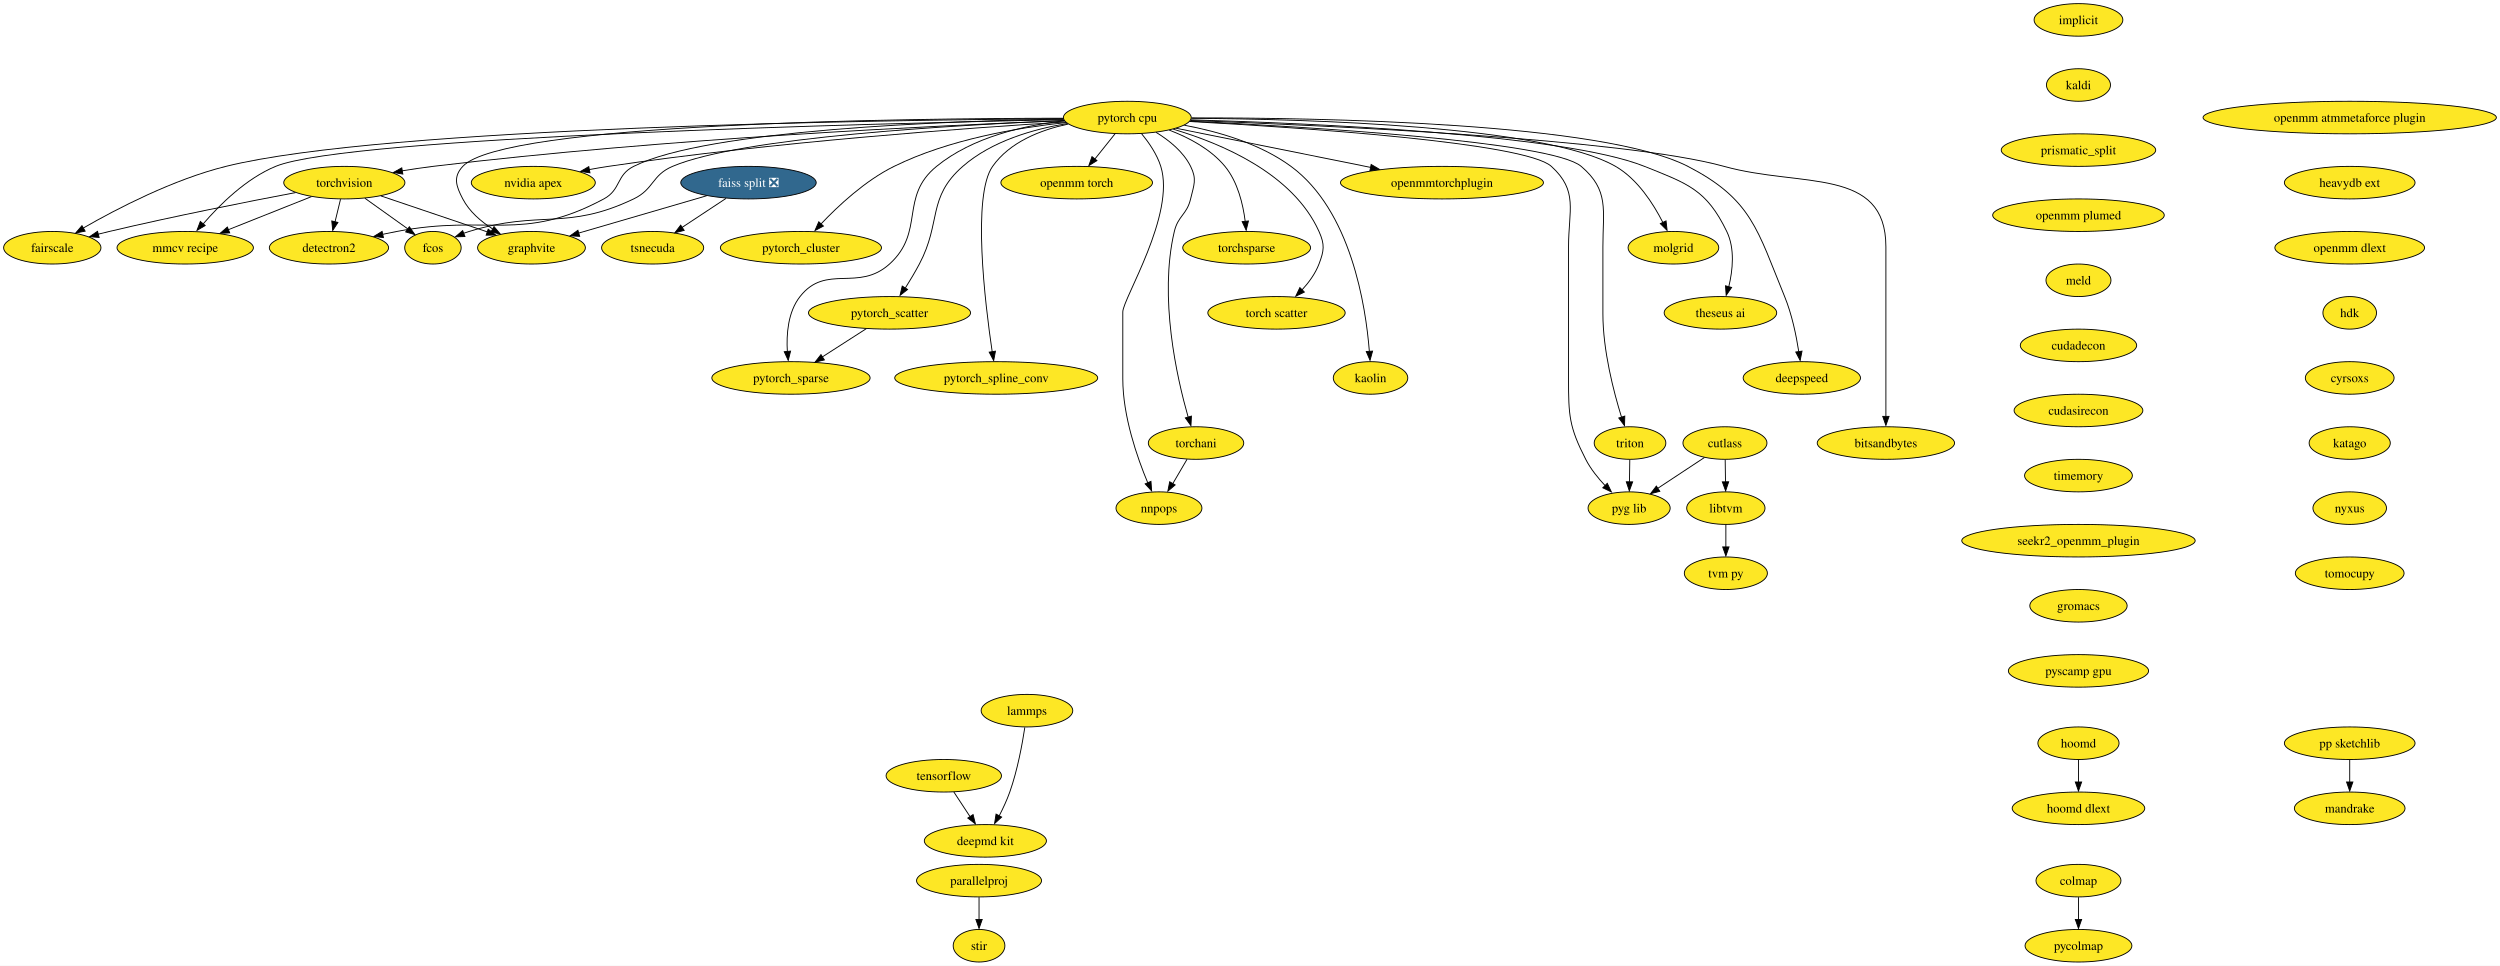
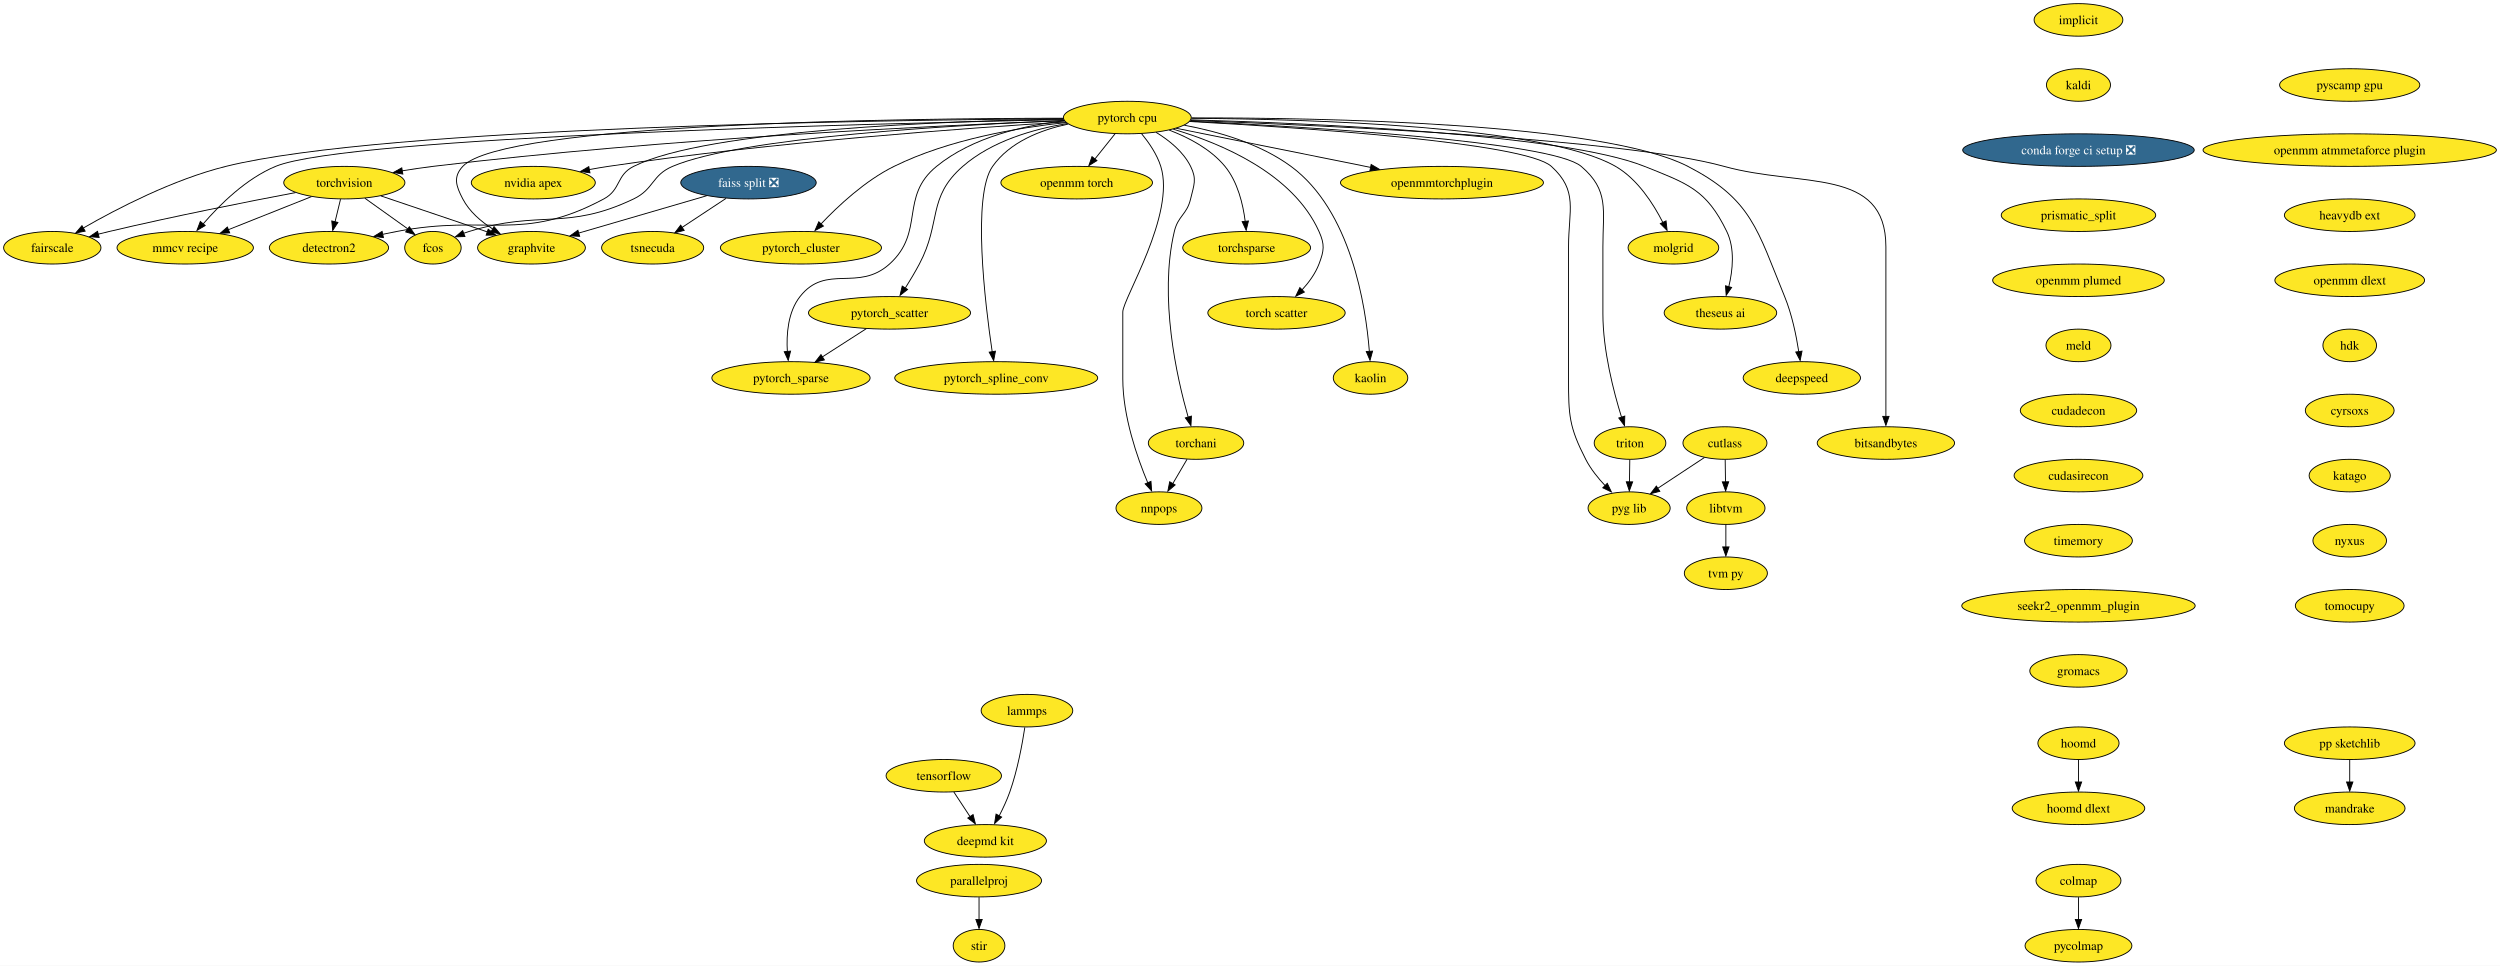
<svg xmlns="http://www.w3.org/2000/svg" xmlns:xlink="http://www.w3.org/1999/xlink" width="2765pt" height="1068pt" viewBox="0.00 0.00 2765.06 1068.00">
  <g id="graph0" class="graph" transform="scale(1 1) rotate(0) translate(4 1064)">
    <polygon fill="white" stroke="none" points="-4,4 -4,-1064 2761.06,-1064 2761.06,4 -4,4" />
    <g id="node1" class="node">
      <g id="a_node1">
        <a xlink:href="https://github.com/conda-forge/implicit-feedstock" xlink:title="implicit">
          <ellipse fill="#fde725" stroke="black" cx="2294.84" cy="-1042" rx="49.1" ry="18" />
          <text text-anchor="middle" x="2294.84" y="-1037.33" font-family="Times,serif" font-size="14.00">implicit</text>
        </a>
      </g>
    </g>
    <g id="node2" class="node">
      <g id="a_node2">
        <a xlink:href="https://github.com/conda-forge/kaldi-feedstock" xlink:title="kaldi">
          <ellipse fill="#fde725" stroke="black" cx="2294.84" cy="-970" rx="35.42" ry="18" />
          <text text-anchor="middle" x="2294.84" y="-965.33" font-family="Times,serif" font-size="14.00">kaldi</text>
        </a>
      </g>
    </g>
    <g id="node3" class="node">
      <g id="a_node3">
+         <a xlink:href="https://github.com/conda-forge/conda-forge-ci-setup-feedstock/pull/251" xlink:title="conda forge ci setup ❎">
+           <ellipse fill="#31688e" stroke="black" cx="2294.84" cy="-898" rx="128.02" ry="18" />
+           <text text-anchor="middle" x="2294.84" y="-893.33" font-family="Times,serif" font-size="14.00" fill="white">conda forge ci setup ❎</text>
+         </a>
+       </g>
+     </g>
+     <g id="node12" class="node">
+       <g id="a_node12">
        <a xlink:href="https://github.com/conda-forge/prismatic_split-feedstock" xlink:title="prismatic_split">
-           <ellipse fill="#fde725" stroke="black" cx="2294.84" cy="-898" rx="85.41" ry="18" />
-           <text text-anchor="middle" x="2294.84" y="-893.33" font-family="Times,serif" font-size="14.00">prismatic_split</text>
-         </a>
-       </g>
-     </g>
-     <g id="node35" class="node">
-       <g id="a_node35">
-         <a xlink:href="https://github.com/conda-forge/openmm-plumed-feedstock" xlink:title="openmm plumed">
-           <ellipse fill="#fde725" stroke="black" cx="2294.84" cy="-826" rx="94.88" ry="18" />
-           <text text-anchor="middle" x="2294.84" y="-821.33" font-family="Times,serif" font-size="14.00">openmm plumed</text>
+           <ellipse fill="#fde725" stroke="black" cx="2294.84" cy="-826" rx="85.41" ry="18" />
+           <text text-anchor="middle" x="2294.84" y="-821.33" font-family="Times,serif" font-size="14.00">prismatic_split</text>
        </a>
      </g>
    </g>
    <g id="node4" class="node">
      <g id="a_node4">
        <a xlink:href="https://github.com/conda-forge/torchvision-feedstock" xlink:title="torchvision">
          <ellipse fill="#fde725" stroke="black" cx="376.84" cy="-862" rx="66.99" ry="18" />
          <text text-anchor="middle" x="376.84" y="-857.33" font-family="Times,serif" font-size="14.00">torchvision</text>
        </a>
      </g>
    </g>
    <g id="node5" class="node">
      <g id="a_node5">
        <a xlink:href="https://github.com/conda-forge/detectron2-feedstock" xlink:title="detectron2">
          <ellipse fill="#fde725" stroke="black" cx="359.84" cy="-790" rx="65.94" ry="18" />
          <text text-anchor="middle" x="359.84" y="-785.33" font-family="Times,serif" font-size="14.00">detectron2</text>
        </a>
      </g>
    </g>
    <g id="edge3" class="edge">
      <path fill="none" stroke="black" d="M372.64,-843.7C370.8,-836.15 368.61,-827.12 366.56,-818.68" />
      <polygon fill="black" stroke="black" points="369.75,-818 363.99,-809.1 362.95,-819.65 369.75,-818" />
    </g>
    <g id="node6" class="node">
      <g id="a_node6">
        <a xlink:href="https://github.com/conda-forge/fcos-feedstock" xlink:title="fcos">
          <ellipse fill="#fde725" stroke="black" cx="474.84" cy="-790" rx="31.22" ry="18" />
          <text text-anchor="middle" x="474.84" y="-785.33" font-family="Times,serif" font-size="14.00">fcos</text>
        </a>
      </g>
    </g>
    <g id="edge4" class="edge">
      <path fill="none" stroke="black" d="M399.57,-844.76C413.71,-834.66 431.99,-821.6 447,-810.88" />
      <polygon fill="black" stroke="black" points="448.75,-813.22 454.86,-804.56 444.68,-807.52 448.75,-813.22" />
    </g>
    <g id="node7" class="node">
      <g id="a_node7">
        <a xlink:href="https://github.com/conda-forge/fairscale-feedstock" xlink:title="fairscale">
          <ellipse fill="#fde725" stroke="black" cx="53.84" cy="-790" rx="53.84" ry="18" />
          <text text-anchor="middle" x="53.84" y="-785.33" font-family="Times,serif" font-size="14.00">fairscale</text>
        </a>
      </g>
    </g>
    <g id="edge5" class="edge">
      <path fill="none" stroke="black" d="M322.84,-851.01C270.11,-841.02 187.67,-824.76 116.84,-808 112.8,-807.04 108.63,-806.01 104.44,-804.95" />
      <polygon fill="black" stroke="black" points="105.63,-801.38 95.07,-802.26 103.87,-808.16 105.63,-801.38" />
    </g>
    <g id="node8" class="node">
      <g id="a_node8">
        <a xlink:href="https://github.com/conda-forge/graphvite-feedstock" xlink:title="graphvite">
          <ellipse fill="#fde725" stroke="black" cx="583.84" cy="-790" rx="59.63" ry="18" />
          <text text-anchor="middle" x="583.84" y="-785.33" font-family="Times,serif" font-size="14.00">graphvite</text>
        </a>
      </g>
    </g>
    <g id="edge6" class="edge">
      <path fill="none" stroke="black" d="M417.24,-847.34C450.97,-835.93 499.17,-819.63 535.05,-807.5" />
      <polygon fill="black" stroke="black" points="535.94,-810.56 544.29,-804.04 533.69,-803.92 535.94,-810.56" />
    </g>
    <g id="node9" class="node">
      <g id="a_node9">
        <a xlink:href="https://github.com/conda-forge/mmcv-recipe-feedstock" xlink:title="mmcv recipe">
          <ellipse fill="#fde725" stroke="black" cx="200.84" cy="-790" rx="75.41" ry="18" />
          <text text-anchor="middle" x="200.84" y="-785.33" font-family="Times,serif" font-size="14.00">mmcv recipe</text>
        </a>
      </g>
    </g>
    <g id="edge7" class="edge">
      <path fill="none" stroke="black" d="M340.37,-846.5C313.71,-835.89 277.31,-821.41 248.37,-809.9" />
      <polygon fill="black" stroke="black" points="250.06,-806.41 239.47,-805.97 247.47,-812.92 250.06,-806.41" />
    </g>
    <g id="node10" class="node">
      <g id="a_node10">
        <a xlink:href="https://github.com/conda-forge/tensorflow-feedstock" xlink:title="tensorflow">
          <ellipse fill="#fde725" stroke="black" cx="1039.84" cy="-206" rx="63.84" ry="18" />
          <text text-anchor="middle" x="1039.84" y="-201.33" font-family="Times,serif" font-size="14.00">tensorflow</text>
        </a>
      </g>
    </g>
    <g id="node11" class="node">
      <g id="a_node11">
        <a xlink:href="https://github.com/conda-forge/deepmd-kit-feedstock" xlink:title="deepmd kit">
          <ellipse fill="#fde725" stroke="black" cx="1085.84" cy="-134" rx="67.52" ry="18" />
          <text text-anchor="middle" x="1085.84" y="-129.32" font-family="Times,serif" font-size="14.00">deepmd kit</text>
        </a>
      </g>
    </g>
    <g id="edge8" class="edge">
      <path fill="none" stroke="black" d="M1050.97,-188.05C1056.34,-179.89 1062.9,-169.91 1068.87,-160.82" />
      <polygon fill="black" stroke="black" points="1072.24,-163.07 1074.81,-152.79 1066.39,-159.22 1072.24,-163.07" />
    </g>
-     <g id="node12" class="node">
-       <g id="a_node12">
+     <g id="node36" class="node">
+       <g id="a_node36">
+         <a xlink:href="https://github.com/conda-forge/openmm-plumed-feedstock" xlink:title="openmm plumed">
+           <ellipse fill="#fde725" stroke="black" cx="2294.84" cy="-754" rx="94.88" ry="18" />
+           <text text-anchor="middle" x="2294.84" y="-749.33" font-family="Times,serif" font-size="14.00">openmm plumed</text>
+         </a>
+       </g>
+     </g>
+     <g id="node13" class="node">
+       <g id="a_node13">
        <a xlink:href="https://github.com/conda-forge/lammps-feedstock" xlink:title="lammps">
          <ellipse fill="#fde725" stroke="black" cx="1131.84" cy="-278" rx="50.68" ry="18" />
          <text text-anchor="middle" x="1131.84" y="-273.32" font-family="Times,serif" font-size="14.00">lammps</text>
        </a>
      </g>
    </g>
-     <g id="edge9" class="edge">
+     <g id="edge10" class="edge">
      <path fill="none" stroke="black" d="M1129.49,-259.57C1126.73,-241.36 1121.39,-212.12 1112.84,-188 1109.7,-179.14 1105.38,-169.89 1101.12,-161.63" />
      <polygon fill="black" stroke="black" points="1103.84,-160.31 1096.03,-153.16 1097.67,-163.62 1103.84,-160.31" />
    </g>
-     <g id="node13" class="node">
-       <g id="a_node13">
+     <g id="node14" class="node">
+       <g id="a_node14">
        <a xlink:href="https://github.com/conda-forge/hoomd-feedstock" xlink:title="hoomd">
          <ellipse fill="#fde725" stroke="black" cx="2294.84" cy="-242" rx="44.9" ry="18" />
          <text text-anchor="middle" x="2294.84" y="-237.32" font-family="Times,serif" font-size="14.00">hoomd</text>
        </a>
      </g>
    </g>
-     <g id="node14" class="node">
-       <g id="a_node14">
+     <g id="node15" class="node">
+       <g id="a_node15">
        <a xlink:href="https://github.com/conda-forge/hoomd-dlext-feedstock" xlink:title="hoomd dlext">
          <ellipse fill="#fde725" stroke="black" cx="2294.84" cy="-170" rx="73.3" ry="18" />
          <text text-anchor="middle" x="2294.84" y="-165.32" font-family="Times,serif" font-size="14.00">hoomd dlext</text>
        </a>
      </g>
    </g>
-     <g id="edge10" class="edge">
+     <g id="edge11" class="edge">
      <path fill="none" stroke="black" d="M2294.84,-223.7C2294.84,-216.24 2294.84,-207.32 2294.84,-198.97" />
      <polygon fill="black" stroke="black" points="2298.34,-199.1 2294.84,-189.1 2291.34,-199.1 2298.34,-199.1" />
    </g>
-     <g id="node15" class="node">
-       <g id="a_node15">
+     <g id="node16" class="node">
+       <g id="a_node16">
        <a xlink:href="https://github.com/conda-forge/pytorch-cpu-feedstock" xlink:title="pytorch cpu">
          <ellipse fill="#fde725" stroke="black" cx="1242.84" cy="-934" rx="70.68" ry="18" />
          <text text-anchor="middle" x="1242.84" y="-929.33" font-family="Times,serif" font-size="14.00">pytorch cpu</text>
        </a>
      </g>
    </g>
-     <g id="edge11" class="edge">
+     <g id="edge12" class="edge">
      <path fill="none" stroke="black" d="M1172.98,-930.59C1037.79,-925.38 731.08,-910.98 474.84,-880 463.8,-878.66 452.11,-876.93 440.79,-875.07" />
      <polygon fill="black" stroke="black" points="441.54,-871.48 431.1,-873.26 440.37,-878.38 441.54,-871.48" />
    </g>
-     <g id="edge12" class="edge">
+     <g id="edge13" class="edge">
      <path fill="none" stroke="black" d="M1172.11,-932.36C1043.83,-930.19 778.49,-920.74 696.84,-880 677.42,-870.31 682.97,-854.26 663.84,-844 573.05,-795.3 536.02,-827.4 434.84,-808 429.78,-807.03 424.54,-805.97 419.29,-804.86" />
      <polygon fill="black" stroke="black" points="420.07,-801.23 409.56,-802.54 418.59,-808.07 420.07,-801.23" />
    </g>
-     <g id="edge13" class="edge">
+     <g id="edge14" class="edge">
      <path fill="none" stroke="black" d="M1173.21,-930.67C1053.99,-925.84 816.24,-912.39 739.84,-880 716.89,-870.27 719.32,-854.75 696.84,-844 622.45,-808.42 593.65,-832.26 514.84,-808 512.84,-807.38 510.8,-806.7 508.76,-805.98" />
      <polygon fill="black" stroke="black" points="510.24,-802.41 499.65,-802.07 507.72,-808.94 510.24,-802.41" />
    </g>
-     <g id="edge14" class="edge">
+     <g id="edge15" class="edge">
      <path fill="none" stroke="black" d="M1172.14,-932.71C974.91,-931.37 421.63,-923.69 245.84,-880 187.58,-865.52 125.47,-833.27 88.16,-811.83" />
      <polygon fill="black" stroke="black" points="90.18,-808.37 79.77,-806.36 86.65,-814.42 90.18,-808.37" />
    </g>
-     <g id="edge15" class="edge">
+     <g id="edge16" class="edge">
      <path fill="none" stroke="black" d="M1171.95,-933.24C996.41,-933.11 552.48,-927.97 507.84,-880 496.94,-868.29 500.44,-858.19 507.84,-844 515.08,-830.11 527.81,-819.12 540.8,-810.84" />
      <polygon fill="black" stroke="black" points="542.4,-813.37 549.24,-805.28 538.84,-807.34 542.4,-813.37" />
    </g>
-     <g id="edge16" class="edge">
+     <g id="edge17" class="edge">
      <path fill="none" stroke="black" d="M1172.43,-931.71C967.46,-927.57 380.6,-912.95 300.84,-880 268.18,-866.51 239.04,-837.65 220.76,-816.43" />
      <polygon fill="black" stroke="black" points="222.94,-814.59 213.84,-809.16 217.57,-819.08 222.94,-814.59" />
    </g>
-     <g id="node16" class="node">
-       <g id="a_node16">
+     <g id="node17" class="node">
+       <g id="a_node17">
        <a xlink:href="https://github.com/conda-forge/nvidia-apex-feedstock" xlink:title="nvidia apex">
          <ellipse fill="#fde725" stroke="black" cx="585.84" cy="-862" rx="68.57" ry="18" />
          <text text-anchor="middle" x="585.84" y="-857.33" font-family="Times,serif" font-size="14.00">nvidia apex</text>
        </a>
      </g>
    </g>
-     <g id="edge17" class="edge">
+     <g id="edge18" class="edge">
      <path fill="none" stroke="black" d="M1174.51,-929.13C1066.65,-922.47 850.5,-906.91 668.84,-880 661.98,-878.98 654.83,-877.77 647.73,-876.45" />
      <polygon fill="black" stroke="black" points="648.52,-872.85 638.04,-874.41 647.2,-879.72 648.52,-872.85" />
    </g>
-     <g id="node17" class="node">
-       <g id="a_node17">
+     <g id="node18" class="node">
+       <g id="a_node18">
        <a xlink:href="https://github.com/conda-forge/pytorch_cluster-feedstock" xlink:title="pytorch_cluster">
          <ellipse fill="#fde725" stroke="black" cx="881.84" cy="-790" rx="89.09" ry="18" />
          <text text-anchor="middle" x="881.84" y="-785.33" font-family="Times,serif" font-size="14.00">pytorch_cluster</text>
        </a>
      </g>
    </g>
-     <g id="edge18" class="edge">
+     <g id="edge19" class="edge">
      <path fill="none" stroke="black" d="M1175.15,-928.51C1121.26,-922.76 1045.14,-909.7 984.84,-880 952.97,-864.31 923.02,-836.37 903.72,-815.97" />
      <polygon fill="black" stroke="black" points="906.73,-813.98 897.37,-809.01 901.59,-818.73 906.73,-813.98" />
    </g>
-     <g id="node18" class="node">
-       <g id="a_node18">
+     <g id="node19" class="node">
+       <g id="a_node19">
        <a xlink:href="https://github.com/conda-forge/pytorch_scatter-feedstock" xlink:title="pytorch_scatter">
          <ellipse fill="#fde725" stroke="black" cx="979.84" cy="-718" rx="89.61" ry="18" />
          <text text-anchor="middle" x="979.84" y="-713.33" font-family="Times,serif" font-size="14.00">pytorch_scatter</text>
        </a>
      </g>
    </g>
-     <g id="edge19" class="edge">
+     <g id="edge20" class="edge">
      <path fill="none" stroke="black" d="M1176.51,-927.43C1138.78,-921.17 1092.81,-907.93 1060.84,-880 1021.28,-845.44 1037.45,-818.41 1012.84,-772 1008.17,-763.19 1002.59,-753.87 997.36,-745.54" />
      <polygon fill="black" stroke="black" points="999.8,-743.85 991.46,-737.31 993.9,-747.62 999.8,-743.85" />
    </g>
-     <g id="node19" class="node">
-       <g id="a_node19">
+     <g id="node20" class="node">
+       <g id="a_node20">
        <a xlink:href="https://github.com/conda-forge/pytorch_spline_conv-feedstock" xlink:title="pytorch_spline_conv">
          <ellipse fill="#fde725" stroke="black" cx="1097.84" cy="-646" rx="112.24" ry="18" />
          <text text-anchor="middle" x="1097.84" y="-641.33" font-family="Times,serif" font-size="14.00">pytorch_spline_conv</text>
        </a>
      </g>
    </g>
-     <g id="edge20" class="edge">
+     <g id="edge21" class="edge">
      <path fill="none" stroke="black" d="M1177.45,-926.81C1146.76,-920.25 1112.83,-906.92 1093.84,-880 1071.08,-847.75 1085.34,-729.3 1093.41,-674.79" />
      <polygon fill="black" stroke="black" points="1096.98,-675.6 1095.02,-665.18 1090.06,-674.54 1096.98,-675.6" />
    </g>
-     <g id="node20" class="node">
-       <g id="a_node20">
+     <g id="node21" class="node">
+       <g id="a_node21">
        <a xlink:href="https://github.com/conda-forge/pytorch_sparse-feedstock" xlink:title="pytorch_sparse">
          <ellipse fill="#fde725" stroke="black" cx="870.84" cy="-646" rx="87.51" ry="18" />
          <text text-anchor="middle" x="870.84" y="-641.33" font-family="Times,serif" font-size="14.00">pytorch_sparse</text>
        </a>
      </g>
    </g>
-     <g id="edge21" class="edge">
+     <g id="edge22" class="edge">
      <path fill="none" stroke="black" d="M1173.46,-930.38C1128.71,-925.39 1071.65,-912.46 1031.84,-880 990.55,-846.33 1019.34,-807.74 979.84,-772 945.12,-740.59 909.8,-772.79 880.84,-736 867.47,-719.03 865.67,-694.26 866.82,-675.16" />
      <polygon fill="black" stroke="black" points="870.38,-675.67 867.8,-665.39 863.4,-675.03 870.38,-675.67" />
    </g>
-     <g id="node21" class="node">
-       <g id="a_node21">
+     <g id="node22" class="node">
+       <g id="a_node22">
        <a xlink:href="https://github.com/conda-forge/torchani-feedstock" xlink:title="torchani">
          <ellipse fill="#fde725" stroke="black" cx="1318.84" cy="-574" rx="52.79" ry="18" />
          <text text-anchor="middle" x="1318.84" y="-569.33" font-family="Times,serif" font-size="14.00">torchani</text>
        </a>
      </g>
    </g>
-     <g id="edge22" class="edge">
+     <g id="edge23" class="edge">
      <path fill="none" stroke="black" d="M1274.59,-917.67C1289.07,-908.84 1304.76,-896.24 1312.84,-880 1319.96,-865.67 1316.51,-859.57 1312.84,-844 1308.73,-826.59 1298.95,-825.41 1294.84,-808 1277.65,-735.18 1297.56,-646.68 1310.13,-602.65" />
      <polygon fill="black" stroke="black" points="1313.74,-603.79 1313.21,-593.21 1307.02,-601.81 1313.74,-603.79" />
    </g>
-     <g id="node22" class="node">
-       <g id="a_node22">
+     <g id="node23" class="node">
+       <g id="a_node23">
        <a xlink:href="https://github.com/conda-forge/openmm-torch-feedstock" xlink:title="openmm torch">
          <ellipse fill="#fde725" stroke="black" cx="1186.84" cy="-862" rx="83.83" ry="18" />
          <text text-anchor="middle" x="1186.84" y="-857.33" font-family="Times,serif" font-size="14.00">openmm torch</text>
        </a>
      </g>
    </g>
-     <g id="edge23" class="edge">
+     <g id="edge24" class="edge">
      <path fill="none" stroke="black" d="M1229.28,-916.05C1222.61,-907.71 1214.43,-897.49 1207.04,-888.25" />
      <polygon fill="black" stroke="black" points="1209.25,-886.41 1200.27,-880.79 1203.78,-890.78 1209.25,-886.41" />
    </g>
-     <g id="node23" class="node">
-       <g id="a_node23">
+     <g id="node24" class="node">
+       <g id="a_node24">
        <a xlink:href="https://github.com/conda-forge/torchsparse-feedstock" xlink:title="torchsparse">
          <ellipse fill="#fde725" stroke="black" cx="1374.84" cy="-790" rx="70.68" ry="18" />
          <text text-anchor="middle" x="1374.84" y="-785.33" font-family="Times,serif" font-size="14.00">torchsparse</text>
        </a>
      </g>
    </g>
-     <g id="edge24" class="edge">
+     <g id="edge25" class="edge">
      <path fill="none" stroke="black" d="M1289.22,-920.09C1310.79,-911.88 1335.1,-899.1 1350.84,-880 1364.98,-862.84 1370.84,-838.08 1373.24,-819.04" />
      <polygon fill="black" stroke="black" points="1376.8,-819.61 1374.31,-809.31 1369.84,-818.91 1376.8,-819.61" />
    </g>
-     <g id="node24" class="node">
-       <g id="a_node24">
+     <g id="node25" class="node">
+       <g id="a_node25">
        <a xlink:href="https://github.com/conda-forge/torch-scatter-feedstock" xlink:title="torch scatter">
          <ellipse fill="#fde725" stroke="black" cx="1407.84" cy="-718" rx="75.94" ry="18" />
          <text text-anchor="middle" x="1407.84" y="-713.33" font-family="Times,serif" font-size="14.00">torch scatter</text>
        </a>
      </g>
    </g>
-     <g id="edge25" class="edge">
+     <g id="edge26" class="edge">
      <path fill="none" stroke="black" d="M1293.69,-921.08C1346.72,-905.45 1426.05,-872.12 1454.84,-808 1461.39,-793.4 1460.52,-786.96 1454.84,-772 1450.78,-761.31 1443.47,-751.39 1435.8,-743.09" />
      <polygon fill="black" stroke="black" points="1438.66,-740.99 1429.12,-736.37 1433.69,-745.93 1438.66,-740.99" />
    </g>
-     <g id="node25" class="node">
-       <g id="a_node25">
+     <g id="node26" class="node">
+       <g id="a_node26">
        <a xlink:href="https://github.com/conda-forge/kaolin-feedstock" xlink:title="kaolin">
          <ellipse fill="#fde725" stroke="black" cx="1511.84" cy="-646" rx="41.21" ry="18" />
          <text text-anchor="middle" x="1511.84" y="-641.33" font-family="Times,serif" font-size="14.00">kaolin</text>
        </a>
      </g>
    </g>
-     <g id="edge26" class="edge">
+     <g id="edge27" class="edge">
      <path fill="none" stroke="black" d="M1305.86,-925.52C1343.05,-918.58 1389.41,-905.31 1423.84,-880 1490.26,-831.18 1506.56,-725.85 1510.55,-675.25" />
      <polygon fill="black" stroke="black" points="1514.09,-675.69 1511.28,-665.48 1507.11,-675.22 1514.09,-675.69" />
    </g>
-     <g id="node26" class="node">
-       <g id="a_node26">
+     <g id="node27" class="node">
+       <g id="a_node27">
        <a xlink:href="https://github.com/conda-forge/nnpops-feedstock" xlink:title="nnpops">
          <ellipse fill="#fde725" stroke="black" cx="1277.84" cy="-502" rx="47.53" ry="18" />
          <text text-anchor="middle" x="1277.84" y="-497.32" font-family="Times,serif" font-size="14.00">nnpops</text>
        </a>
      </g>
    </g>
-     <g id="edge27" class="edge">
+     <g id="edge28" class="edge">
      <path fill="none" stroke="black" d="M1258.49,-916.31C1266.57,-906.54 1275.6,-893.49 1279.84,-880 1296.52,-826.97 1237.84,-733.42 1237.84,-719 1237.84,-719 1237.84,-719 1237.84,-645 1237.84,-603.67 1253.73,-558.01 1265.49,-529.92" />
      <polygon fill="black" stroke="black" points="1268.99,-531.62 1269.74,-521.05 1262.57,-528.84 1268.99,-531.62" />
    </g>
-     <g id="node27" class="node">
-       <g id="a_node27">
+     <g id="node28" class="node">
+       <g id="a_node28">
        <a xlink:href="https://github.com/conda-forge/triton-feedstock" xlink:title="triton">
          <ellipse fill="#fde725" stroke="black" cx="1798.84" cy="-574" rx="39.63" ry="18" />
          <text text-anchor="middle" x="1798.84" y="-569.33" font-family="Times,serif" font-size="14.00">triton</text>
        </a>
      </g>
    </g>
-     <g id="edge28" class="edge">
+     <g id="edge29" class="edge">
      <path fill="none" stroke="black" d="M1312.23,-929.99C1442.29,-923.72 1712.59,-907.51 1744.84,-880 1776.01,-853.41 1768.84,-831.97 1768.84,-791 1768.84,-791 1768.84,-791 1768.84,-717 1768.84,-676.52 1780.66,-630.91 1789.46,-602.57" />
      <polygon fill="black" stroke="black" points="1793.05,-603.83 1792.77,-593.24 1786.38,-601.69 1793.05,-603.83" />
    </g>
-     <g id="node28" class="node">
-       <g id="a_node28">
+     <g id="node29" class="node">
+       <g id="a_node29">
        <a xlink:href="https://github.com/conda-forge/openmmtorchplugin-feedstock" xlink:title="openmmtorchplugin">
          <ellipse fill="#fde725" stroke="black" cx="1590.84" cy="-862" rx="112.24" ry="18" />
          <text text-anchor="middle" x="1590.84" y="-857.33" font-family="Times,serif" font-size="14.00">openmmtorchplugin</text>
        </a>
      </g>
    </g>
-     <g id="edge29" class="edge">
+     <g id="edge30" class="edge">
      <path fill="none" stroke="black" d="M1296.83,-922.14C1354.43,-910.55 1446.24,-892.09 1511.94,-878.87" />
      <polygon fill="black" stroke="black" points="1512.54,-882.12 1521.65,-876.72 1511.16,-875.26 1512.54,-882.12" />
    </g>
-     <g id="node29" class="node">
-       <g id="a_node29">
+     <g id="node30" class="node">
+       <g id="a_node30">
        <a xlink:href="https://github.com/conda-forge/molgrid-feedstock" xlink:title="molgrid">
          <ellipse fill="#fde725" stroke="black" cx="1846.84" cy="-790" rx="50.16" ry="18" />
          <text text-anchor="middle" x="1846.84" y="-785.33" font-family="Times,serif" font-size="14.00">molgrid</text>
        </a>
      </g>
    </g>
-     <g id="edge30" class="edge">
+     <g id="edge31" class="edge">
      <path fill="none" stroke="black" d="M1313.77,-933.17C1441.63,-932.33 1704.73,-924.99 1782.84,-880 1807.1,-866.02 1824.62,-838.71 1835.13,-818.01" />
      <polygon fill="black" stroke="black" points="1838.67,-819.71 1839.85,-809.18 1832.36,-816.68 1838.67,-819.71" />
    </g>
-     <g id="node30" class="node">
-       <g id="a_node30">
+     <g id="node31" class="node">
+       <g id="a_node31">
        <a xlink:href="https://github.com/conda-forge/theseus-ai-feedstock" xlink:title="theseus ai">
          <ellipse fill="#fde725" stroke="black" cx="1898.84" cy="-718" rx="62.26" ry="18" />
          <text text-anchor="middle" x="1898.84" y="-713.33" font-family="Times,serif" font-size="14.00">theseus ai</text>
        </a>
      </g>
    </g>
-     <g id="edge31" class="edge">
+     <g id="edge32" class="edge">
      <path fill="none" stroke="black" d="M1313.22,-931.46C1445.39,-927.75 1725.44,-915.8 1814.84,-880 1862.72,-860.83 1883.37,-854.42 1905.84,-808 1915.01,-789.05 1912.48,-765.16 1908.08,-746.9" />
      <polygon fill="black" stroke="black" points="1911.21,-746.08 1905.19,-737.36 1904.46,-747.93 1911.21,-746.08" />
    </g>
-     <g id="node31" class="node">
-       <g id="a_node31">
+     <g id="node32" class="node">
+       <g id="a_node32">
        <a xlink:href="https://github.com/conda-forge/pyg-lib-feedstock" xlink:title="pyg lib">
          <ellipse fill="#fde725" stroke="black" cx="1797.84" cy="-502" rx="45.42" ry="18" />
          <text text-anchor="middle" x="1797.84" y="-497.32" font-family="Times,serif" font-size="14.00">pyg lib</text>
        </a>
      </g>
    </g>
-     <g id="edge32" class="edge">
+     <g id="edge33" class="edge">
      <path fill="none" stroke="black" d="M1311.62,-929.62C1434.75,-922.94 1682.78,-906.35 1711.84,-880 1741.8,-852.83 1730.84,-831.45 1730.84,-791 1730.84,-791 1730.84,-791 1730.84,-645 1730.84,-604.55 1731.41,-592 1749.84,-556 1755.33,-545.28 1763.55,-535.08 1771.64,-526.53" />
      <polygon fill="black" stroke="black" points="1773.68,-529.44 1778.27,-519.89 1768.73,-524.5 1773.68,-529.44" />
    </g>
-     <g id="node32" class="node">
-       <g id="a_node32">
+     <g id="node33" class="node">
+       <g id="a_node33">
        <a xlink:href="https://github.com/conda-forge/deepspeed-feedstock" xlink:title="deepspeed">
          <ellipse fill="#fde725" stroke="black" cx="1988.84" cy="-646" rx="64.89" ry="18" />
          <text text-anchor="middle" x="1988.84" y="-641.33" font-family="Times,serif" font-size="14.00">deepspeed</text>
        </a>
      </g>
    </g>
-     <g id="edge33" class="edge">
+     <g id="edge34" class="edge">
      <path fill="none" stroke="black" d="M1313.82,-933.63C1455.71,-933.83 1768.83,-928.54 1862.84,-880 1933.69,-843.42 1939.57,-809.76 1969.84,-736 1977.86,-716.46 1982.68,-693.05 1985.46,-675.14" />
      <polygon fill="black" stroke="black" points="1989.07,-675.66 1987.01,-665.27 1982.14,-674.68 1989.07,-675.66" />
    </g>
-     <g id="node33" class="node">
-       <g id="a_node33">
+     <g id="node34" class="node">
+       <g id="a_node34">
        <a xlink:href="https://github.com/conda-forge/bitsandbytes-feedstock" xlink:title="bitsandbytes">
          <ellipse fill="#fde725" stroke="black" cx="2081.84" cy="-574" rx="75.94" ry="18" />
          <text text-anchor="middle" x="2081.84" y="-569.33" font-family="Times,serif" font-size="14.00">bitsandbytes</text>
        </a>
      </g>
    </g>
-     <g id="edge34" class="edge">
+     <g id="edge35" class="edge">
      <path fill="none" stroke="black" d="M1312.79,-930.74C1459.18,-925.46 1793.32,-910.4 1902.84,-880 1988.45,-856.24 2081.84,-879.85 2081.84,-791 2081.84,-791 2081.84,-791 2081.84,-717 2081.84,-677.57 2081.84,-631.97 2081.84,-603.31" />
      <polygon fill="black" stroke="black" points="2085.34,-603.49 2081.84,-593.49 2078.34,-603.49 2085.34,-603.49" />
    </g>
-     <g id="edge35" class="edge">
+     <g id="edge36" class="edge">
      <path fill="none" stroke="black" d="M954.01,-700.41C939.48,-691.08 921.16,-679.32 905.41,-669.2" />
      <polygon fill="black" stroke="black" points="907.79,-665.93 897.48,-663.47 904.01,-671.82 907.79,-665.93" />
    </g>
-     <g id="edge36" class="edge">
+     <g id="edge37" class="edge">
      <path fill="none" stroke="black" d="M1308.91,-556.05C1304.18,-547.97 1298.41,-538.12 1293.13,-529.11" />
      <polygon fill="black" stroke="black" points="1295.75,-527.65 1287.67,-520.79 1289.71,-531.19 1295.75,-527.65" />
    </g>
-     <g id="edge37" class="edge">
+     <g id="edge38" class="edge">
      <path fill="none" stroke="black" d="M1798.59,-555.7C1798.48,-548.24 1798.36,-539.32 1798.24,-530.97" />
      <polygon fill="black" stroke="black" points="1801.73,-531.05 1798.08,-521.1 1794.73,-531.15 1801.73,-531.05" />
    </g>
-     <g id="node34" class="node">
-       <g id="a_node34">
+     <g id="node35" class="node">
+       <g id="a_node35">
        <a xlink:href="https://github.com/conda-forge/stir-feedstock" xlink:title="stir">
          <ellipse fill="#fde725" stroke="black" cx="1078.84" cy="-18" rx="28.59" ry="18" />
          <text text-anchor="middle" x="1078.84" y="-13.32" font-family="Times,serif" font-size="14.00">stir</text>
        </a>
      </g>
    </g>
-     <g id="node42" class="node">
-       <g id="a_node42">
+     <g id="node43" class="node">
+       <g id="a_node43">
        <a xlink:href="https://github.com/conda-forge/meld-feedstock" xlink:title="meld">
-           <ellipse fill="#fde725" stroke="black" cx="2294.84" cy="-754" rx="35.95" ry="18" />
-           <text text-anchor="middle" x="2294.84" y="-749.33" font-family="Times,serif" font-size="14.00">meld</text>
-         </a>
-       </g>
-     </g>
-     <g id="node36" class="node">
-       <g id="a_node36">
+           <ellipse fill="#fde725" stroke="black" cx="2294.84" cy="-682" rx="35.95" ry="18" />
+           <text text-anchor="middle" x="2294.84" y="-677.33" font-family="Times,serif" font-size="14.00">meld</text>
+         </a>
+       </g>
+     </g>
+     <g id="node37" class="node">
+       <g id="a_node37">
        <a xlink:href="https://github.com/conda-forge/pp-sketchlib-feedstock" xlink:title="pp sketchlib">
          <ellipse fill="#fde725" stroke="black" cx="2594.84" cy="-242" rx="72.25" ry="18" />
          <text text-anchor="middle" x="2594.84" y="-237.32" font-family="Times,serif" font-size="14.00">pp sketchlib</text>
        </a>
      </g>
    </g>
-     <g id="node37" class="node">
-       <g id="a_node37">
+     <g id="node38" class="node">
+       <g id="a_node38">
        <a xlink:href="https://github.com/conda-forge/mandrake-feedstock" xlink:title="mandrake">
          <ellipse fill="#fde725" stroke="black" cx="2594.84" cy="-170" rx="61.2" ry="18" />
          <text text-anchor="middle" x="2594.84" y="-165.32" font-family="Times,serif" font-size="14.00">mandrake</text>
        </a>
      </g>
    </g>
-     <g id="edge39" class="edge">
+     <g id="edge40" class="edge">
      <path fill="none" stroke="black" d="M2594.84,-223.7C2594.84,-216.24 2594.84,-207.32 2594.84,-198.97" />
      <polygon fill="black" stroke="black" points="2598.34,-199.1 2594.84,-189.1 2591.34,-199.1 2598.34,-199.1" />
    </g>
-     <g id="node38" class="node">
-       <g id="a_node38">
+     <g id="node39" class="node">
+       <g id="a_node39">
        <a xlink:href="https://github.com/conda-forge/faiss-split-feedstock/pull/62" xlink:title="faiss split ❎">
          <ellipse fill="#31688e" stroke="black" cx="823.84" cy="-862" rx="74.88" ry="18" />
          <text text-anchor="middle" x="823.84" y="-857.33" font-family="Times,serif" font-size="14.00" fill="white">faiss split ❎</text>
        </a>
      </g>
    </g>
-     <g id="edge40" class="edge">
+     <g id="edge41" class="edge">
      <path fill="none" stroke="black" d="M777.56,-847.5C737,-835.67 678.1,-818.49 635.9,-806.19" />
      <polygon fill="black" stroke="black" points="637.14,-802.61 626.56,-803.17 635.18,-809.33 637.14,-802.61" />
    </g>
-     <g id="node39" class="node">
-       <g id="a_node39">
+     <g id="node40" class="node">
+       <g id="a_node40">
        <a xlink:href="https://github.com/conda-forge/tsnecuda-feedstock" xlink:title="tsnecuda">
          <ellipse fill="#fde725" stroke="black" cx="717.84" cy="-790" rx="56.47" ry="18" />
          <text text-anchor="middle" x="717.84" y="-785.33" font-family="Times,serif" font-size="14.00">tsnecuda</text>
        </a>
      </g>
    </g>
-     <g id="edge41" class="edge">
+     <g id="edge42" class="edge">
      <path fill="none" stroke="black" d="M798.99,-844.59C784.46,-834.99 765.96,-822.78 750.29,-812.43" />
      <polygon fill="black" stroke="black" points="752.72,-809.18 742.44,-806.59 748.86,-815.02 752.72,-809.18" />
    </g>
-     <g id="node40" class="node">
-       <g id="a_node40">
+     <g id="node41" class="node">
+       <g id="a_node41">
        <a xlink:href="https://github.com/conda-forge/libtvm-feedstock" xlink:title="libtvm">
          <ellipse fill="#fde725" stroke="black" cx="1904.84" cy="-502" rx="43.32" ry="18" />
          <text text-anchor="middle" x="1904.84" y="-497.32" font-family="Times,serif" font-size="14.00">libtvm</text>
        </a>
      </g>
    </g>
-     <g id="node41" class="node">
-       <g id="a_node41">
+     <g id="node42" class="node">
+       <g id="a_node42">
        <a xlink:href="https://github.com/conda-forge/tvm-py-feedstock" xlink:title="tvm py">
          <ellipse fill="#fde725" stroke="black" cx="1904.84" cy="-430" rx="45.95" ry="18" />
          <text text-anchor="middle" x="1904.84" y="-425.32" font-family="Times,serif" font-size="14.00">tvm py</text>
        </a>
      </g>
    </g>
-     <g id="edge42" class="edge">
+     <g id="edge43" class="edge">
      <path fill="none" stroke="black" d="M1904.84,-483.7C1904.84,-476.24 1904.84,-467.32 1904.84,-458.97" />
      <polygon fill="black" stroke="black" points="1908.34,-459.1 1904.84,-449.1 1901.34,-459.1 1908.34,-459.1" />
    </g>
-     <g id="node43" class="node">
-       <g id="a_node43">
-         <a xlink:href="https://github.com/conda-forge/cudadecon-feedstock" xlink:title="cudadecon">
-           <ellipse fill="#fde725" stroke="black" cx="2294.84" cy="-682" rx="64.36" ry="18" />
-           <text text-anchor="middle" x="2294.84" y="-677.33" font-family="Times,serif" font-size="14.00">cudadecon</text>
-         </a>
-       </g>
-     </g>
    <g id="node44" class="node">
      <g id="a_node44">
-         <a xlink:href="https://github.com/conda-forge/cudasirecon-feedstock" xlink:title="cudasirecon">
-           <ellipse fill="#fde725" stroke="black" cx="2294.84" cy="-610" rx="71.2" ry="18" />
-           <text text-anchor="middle" x="2294.84" y="-605.33" font-family="Times,serif" font-size="14.00">cudasirecon</text>
+         <a xlink:href="https://github.com/conda-forge/cudadecon-feedstock" xlink:title="cudadecon">
+           <ellipse fill="#fde725" stroke="black" cx="2294.84" cy="-610" rx="64.36" ry="18" />
+           <text text-anchor="middle" x="2294.84" y="-605.33" font-family="Times,serif" font-size="14.00">cudadecon</text>
        </a>
      </g>
    </g>
    <g id="node45" class="node">
      <g id="a_node45">
-         <a xlink:href="https://github.com/conda-forge/timemory-feedstock" xlink:title="timemory">
-           <ellipse fill="#fde725" stroke="black" cx="2294.84" cy="-538" rx="59.63" ry="18" />
-           <text text-anchor="middle" x="2294.84" y="-533.33" font-family="Times,serif" font-size="14.00">timemory</text>
+         <a xlink:href="https://github.com/conda-forge/cudasirecon-feedstock" xlink:title="cudasirecon">
+           <ellipse fill="#fde725" stroke="black" cx="2294.84" cy="-538" rx="71.2" ry="18" />
+           <text text-anchor="middle" x="2294.84" y="-533.33" font-family="Times,serif" font-size="14.00">cudasirecon</text>
        </a>
      </g>
    </g>
    <g id="node46" class="node">
      <g id="a_node46">
-         <a xlink:href="https://github.com/conda-forge/seekr2_openmm_plugin-feedstock" xlink:title="seekr2_openmm_plugin">
-           <ellipse fill="#fde725" stroke="black" cx="2294.84" cy="-466" rx="129.07" ry="18" />
-           <text text-anchor="middle" x="2294.84" y="-461.32" font-family="Times,serif" font-size="14.00">seekr2_openmm_plugin</text>
-         </a>
-       </g>
-     </g>
-     <g id="node49" class="node">
-       <g id="a_node49">
-         <a xlink:href="https://github.com/conda-forge/gromacs-feedstock" xlink:title="gromacs">
-           <ellipse fill="#fde725" stroke="black" cx="2294.84" cy="-394" rx="53.84" ry="18" />
-           <text text-anchor="middle" x="2294.84" y="-389.32" font-family="Times,serif" font-size="14.00">gromacs</text>
+         <a xlink:href="https://github.com/conda-forge/timemory-feedstock" xlink:title="timemory">
+           <ellipse fill="#fde725" stroke="black" cx="2294.84" cy="-466" rx="59.63" ry="18" />
+           <text text-anchor="middle" x="2294.84" y="-461.32" font-family="Times,serif" font-size="14.00">timemory</text>
        </a>
      </g>
    </g>
    <g id="node47" class="node">
      <g id="a_node47">
+         <a xlink:href="https://github.com/conda-forge/seekr2_openmm_plugin-feedstock" xlink:title="seekr2_openmm_plugin">
+           <ellipse fill="#fde725" stroke="black" cx="2294.84" cy="-394" rx="129.07" ry="18" />
+           <text text-anchor="middle" x="2294.84" y="-389.32" font-family="Times,serif" font-size="14.00">seekr2_openmm_plugin</text>
+         </a>
+       </g>
+     </g>
+     <g id="node50" class="node">
+       <g id="a_node50">
+         <a xlink:href="https://github.com/conda-forge/gromacs-feedstock" xlink:title="gromacs">
+           <ellipse fill="#fde725" stroke="black" cx="2294.84" cy="-322" rx="53.84" ry="18" />
+           <text text-anchor="middle" x="2294.84" y="-317.32" font-family="Times,serif" font-size="14.00">gromacs</text>
+         </a>
+       </g>
+     </g>
+     <g id="node48" class="node">
+       <g id="a_node48">
        <a xlink:href="https://github.com/conda-forge/colmap-feedstock" xlink:title="colmap">
          <ellipse fill="#fde725" stroke="black" cx="2294.84" cy="-90" rx="47" ry="18" />
          <text text-anchor="middle" x="2294.84" y="-85.33" font-family="Times,serif" font-size="14.00">colmap</text>
        </a>
      </g>
    </g>
-     <g id="node48" class="node">
-       <g id="a_node48">
+     <g id="node49" class="node">
+       <g id="a_node49">
        <a xlink:href="https://github.com/conda-forge/pycolmap-feedstock" xlink:title="pycolmap">
          <ellipse fill="#fde725" stroke="black" cx="2294.84" cy="-18" rx="59.1" ry="18" />
          <text text-anchor="middle" x="2294.84" y="-13.32" font-family="Times,serif" font-size="14.00">pycolmap</text>
        </a>
      </g>
    </g>
-     <g id="edge48" class="edge">
+     <g id="edge49" class="edge">
      <path fill="none" stroke="black" d="M2294.84,-71.7C2294.84,-64.24 2294.84,-55.32 2294.84,-46.97" />
      <polygon fill="black" stroke="black" points="2298.34,-47.1 2294.84,-37.1 2291.34,-47.1 2298.34,-47.1" />
    </g>
    <g id="node51" class="node">
      <g id="a_node51">
-         <a xlink:href="https://github.com/conda-forge/pyscamp-gpu-feedstock" xlink:title="pyscamp gpu">
-           <ellipse fill="#fde725" stroke="black" cx="2294.84" cy="-322" rx="77.52" ry="18" />
-           <text text-anchor="middle" x="2294.84" y="-317.32" font-family="Times,serif" font-size="14.00">pyscamp gpu</text>
-         </a>
-       </g>
-     </g>
-     <g id="node50" class="node">
-       <g id="a_node50">
        <a xlink:href="https://github.com/conda-forge/cutlass-feedstock" xlink:title="cutlass">
          <ellipse fill="#fde725" stroke="black" cx="1903.84" cy="-574" rx="46.47" ry="18" />
          <text text-anchor="middle" x="1903.84" y="-569.33" font-family="Times,serif" font-size="14.00">cutlass</text>
        </a>
      </g>
    </g>
-     <g id="edge50" class="edge">
+     <g id="edge51" class="edge">
      <path fill="none" stroke="black" d="M1881.1,-557.98C1866.01,-548.02 1846,-534.8 1829.37,-523.83" />
      <polygon fill="black" stroke="black" points="1831.81,-520.58 1821.54,-517.99 1827.96,-526.42 1831.81,-520.58" />
    </g>
-     <g id="edge51" class="edge">
+     <g id="edge52" class="edge">
      <path fill="none" stroke="black" d="M1904.09,-555.7C1904.19,-548.24 1904.32,-539.32 1904.44,-530.97" />
      <polygon fill="black" stroke="black" points="1907.95,-531.15 1904.59,-521.1 1900.95,-531.05 1907.95,-531.15" />
    </g>
    <g id="node52" class="node">
      <g id="a_node52">
-         <a xlink:href="https://github.com/conda-forge/openmm-atmmetaforce-plugin-feedstock" xlink:title="openmm atmmetaforce plugin">
-           <ellipse fill="#fde725" stroke="black" cx="2594.84" cy="-934" rx="162.22" ry="18" />
-           <text text-anchor="middle" x="2594.84" y="-929.33" font-family="Times,serif" font-size="14.00">openmm atmmetaforce plugin</text>
+         <a xlink:href="https://github.com/conda-forge/pyscamp-gpu-feedstock" xlink:title="pyscamp gpu">
+           <ellipse fill="#fde725" stroke="black" cx="2594.84" cy="-970" rx="77.52" ry="18" />
+           <text text-anchor="middle" x="2594.84" y="-965.33" font-family="Times,serif" font-size="14.00">pyscamp gpu</text>
        </a>
      </g>
    </g>
    <g id="node53" class="node">
      <g id="a_node53">
-         <a xlink:href="https://github.com/conda-forge/heavydb-ext-feedstock" xlink:title="heavydb ext">
-           <ellipse fill="#fde725" stroke="black" cx="2594.84" cy="-862" rx="72.25" ry="18" />
-           <text text-anchor="middle" x="2594.84" y="-857.33" font-family="Times,serif" font-size="14.00">heavydb ext</text>
+         <a xlink:href="https://github.com/conda-forge/openmm-atmmetaforce-plugin-feedstock" xlink:title="openmm atmmetaforce plugin">
+           <ellipse fill="#fde725" stroke="black" cx="2594.84" cy="-898" rx="162.22" ry="18" />
+           <text text-anchor="middle" x="2594.84" y="-893.33" font-family="Times,serif" font-size="14.00">openmm atmmetaforce plugin</text>
        </a>
      </g>
    </g>
    <g id="node54" class="node">
      <g id="a_node54">
-         <a xlink:href="https://github.com/conda-forge/openmm-dlext-feedstock" xlink:title="openmm dlext">
-           <ellipse fill="#fde725" stroke="black" cx="2594.84" cy="-790" rx="82.77" ry="18" />
-           <text text-anchor="middle" x="2594.84" y="-785.33" font-family="Times,serif" font-size="14.00">openmm dlext</text>
+         <a xlink:href="https://github.com/conda-forge/heavydb-ext-feedstock" xlink:title="heavydb ext">
+           <ellipse fill="#fde725" stroke="black" cx="2594.84" cy="-826" rx="72.25" ry="18" />
+           <text text-anchor="middle" x="2594.84" y="-821.33" font-family="Times,serif" font-size="14.00">heavydb ext</text>
        </a>
      </g>
    </g>
    <g id="node55" class="node">
      <g id="a_node55">
-         <a xlink:href="https://github.com/conda-forge/hdk-feedstock" xlink:title="hdk">
-           <ellipse fill="#fde725" stroke="black" cx="2594.84" cy="-718" rx="29.64" ry="18" />
-           <text text-anchor="middle" x="2594.84" y="-713.33" font-family="Times,serif" font-size="14.00">hdk</text>
+         <a xlink:href="https://github.com/conda-forge/openmm-dlext-feedstock" xlink:title="openmm dlext">
+           <ellipse fill="#fde725" stroke="black" cx="2594.84" cy="-754" rx="82.77" ry="18" />
+           <text text-anchor="middle" x="2594.84" y="-749.33" font-family="Times,serif" font-size="14.00">openmm dlext</text>
        </a>
      </g>
    </g>
    <g id="node56" class="node">
      <g id="a_node56">
-         <a xlink:href="https://github.com/conda-forge/cyrsoxs-feedstock" xlink:title="cyrsoxs">
-           <ellipse fill="#fde725" stroke="black" cx="2594.84" cy="-646" rx="49.1" ry="18" />
-           <text text-anchor="middle" x="2594.84" y="-641.33" font-family="Times,serif" font-size="14.00">cyrsoxs</text>
+         <a xlink:href="https://github.com/conda-forge/hdk-feedstock" xlink:title="hdk">
+           <ellipse fill="#fde725" stroke="black" cx="2594.84" cy="-682" rx="29.64" ry="18" />
+           <text text-anchor="middle" x="2594.84" y="-677.33" font-family="Times,serif" font-size="14.00">hdk</text>
        </a>
      </g>
    </g>
    <g id="node57" class="node">
      <g id="a_node57">
-         <a xlink:href="https://github.com/conda-forge/katago-feedstock" xlink:title="katago">
-           <ellipse fill="#fde725" stroke="black" cx="2594.84" cy="-574" rx="44.9" ry="18" />
-           <text text-anchor="middle" x="2594.84" y="-569.33" font-family="Times,serif" font-size="14.00">katago</text>
+         <a xlink:href="https://github.com/conda-forge/cyrsoxs-feedstock" xlink:title="cyrsoxs">
+           <ellipse fill="#fde725" stroke="black" cx="2594.84" cy="-610" rx="49.1" ry="18" />
+           <text text-anchor="middle" x="2594.84" y="-605.33" font-family="Times,serif" font-size="14.00">cyrsoxs</text>
        </a>
      </g>
    </g>
    <g id="node58" class="node">
      <g id="a_node58">
-         <a xlink:href="https://github.com/conda-forge/nyxus-feedstock" xlink:title="nyxus">
-           <ellipse fill="#fde725" stroke="black" cx="2594.84" cy="-502" rx="40.69" ry="18" />
-           <text text-anchor="middle" x="2594.84" y="-497.32" font-family="Times,serif" font-size="14.00">nyxus</text>
+         <a xlink:href="https://github.com/conda-forge/katago-feedstock" xlink:title="katago">
+           <ellipse fill="#fde725" stroke="black" cx="2594.84" cy="-538" rx="44.9" ry="18" />
+           <text text-anchor="middle" x="2594.84" y="-533.33" font-family="Times,serif" font-size="14.00">katago</text>
        </a>
      </g>
    </g>
    <g id="node59" class="node">
      <g id="a_node59">
-         <a xlink:href="https://github.com/conda-forge/tomocupy-feedstock" xlink:title="tomocupy">
-           <ellipse fill="#fde725" stroke="black" cx="2594.84" cy="-430" rx="60.15" ry="18" />
-           <text text-anchor="middle" x="2594.84" y="-425.32" font-family="Times,serif" font-size="14.00">tomocupy</text>
+         <a xlink:href="https://github.com/conda-forge/nyxus-feedstock" xlink:title="nyxus">
+           <ellipse fill="#fde725" stroke="black" cx="2594.84" cy="-466" rx="40.69" ry="18" />
+           <text text-anchor="middle" x="2594.84" y="-461.32" font-family="Times,serif" font-size="14.00">nyxus</text>
        </a>
      </g>
    </g>
    <g id="node60" class="node">
      <g id="a_node60">
+         <a xlink:href="https://github.com/conda-forge/tomocupy-feedstock" xlink:title="tomocupy">
+           <ellipse fill="#fde725" stroke="black" cx="2594.84" cy="-394" rx="60.15" ry="18" />
+           <text text-anchor="middle" x="2594.84" y="-389.32" font-family="Times,serif" font-size="14.00">tomocupy</text>
+         </a>
+       </g>
+     </g>
+     <g id="node61" class="node">
+       <g id="a_node61">
        <a xlink:href="https://github.com/conda-forge/parallelproj-feedstock" xlink:title="parallelproj">
          <ellipse fill="#fde725" stroke="black" cx="1078.84" cy="-90" rx="69.1" ry="18" />
          <text text-anchor="middle" x="1078.84" y="-85.33" font-family="Times,serif" font-size="14.00">parallelproj</text>
        </a>
      </g>
    </g>
-     <g id="edge60" class="edge">
+     <g id="edge61" class="edge">
      <path fill="none" stroke="black" d="M1078.84,-71.7C1078.84,-64.24 1078.84,-55.32 1078.84,-46.97" />
      <polygon fill="black" stroke="black" points="1082.34,-47.1 1078.84,-37.1 1075.34,-47.1 1082.34,-47.1" />
    </g>
  </g>
</svg>
